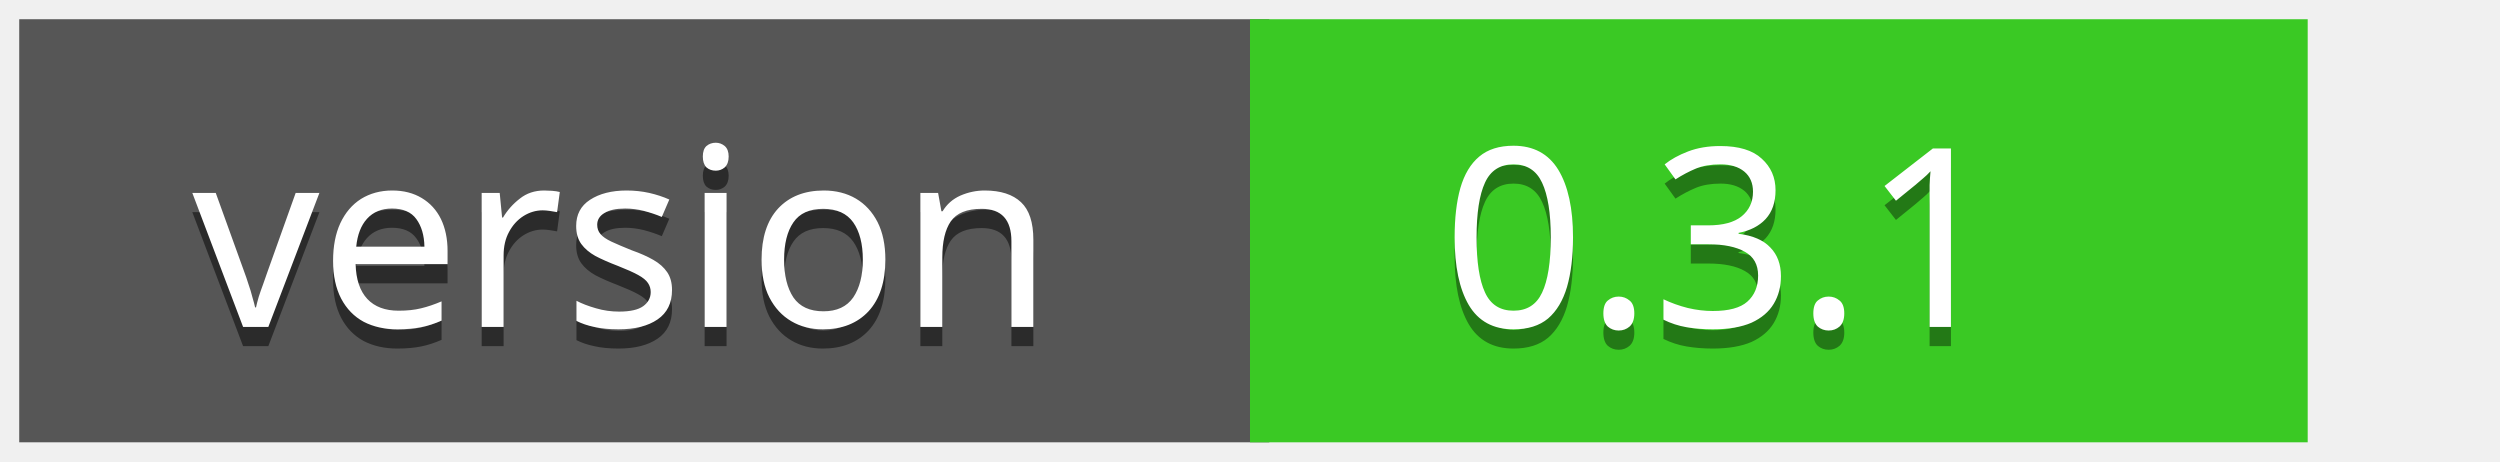
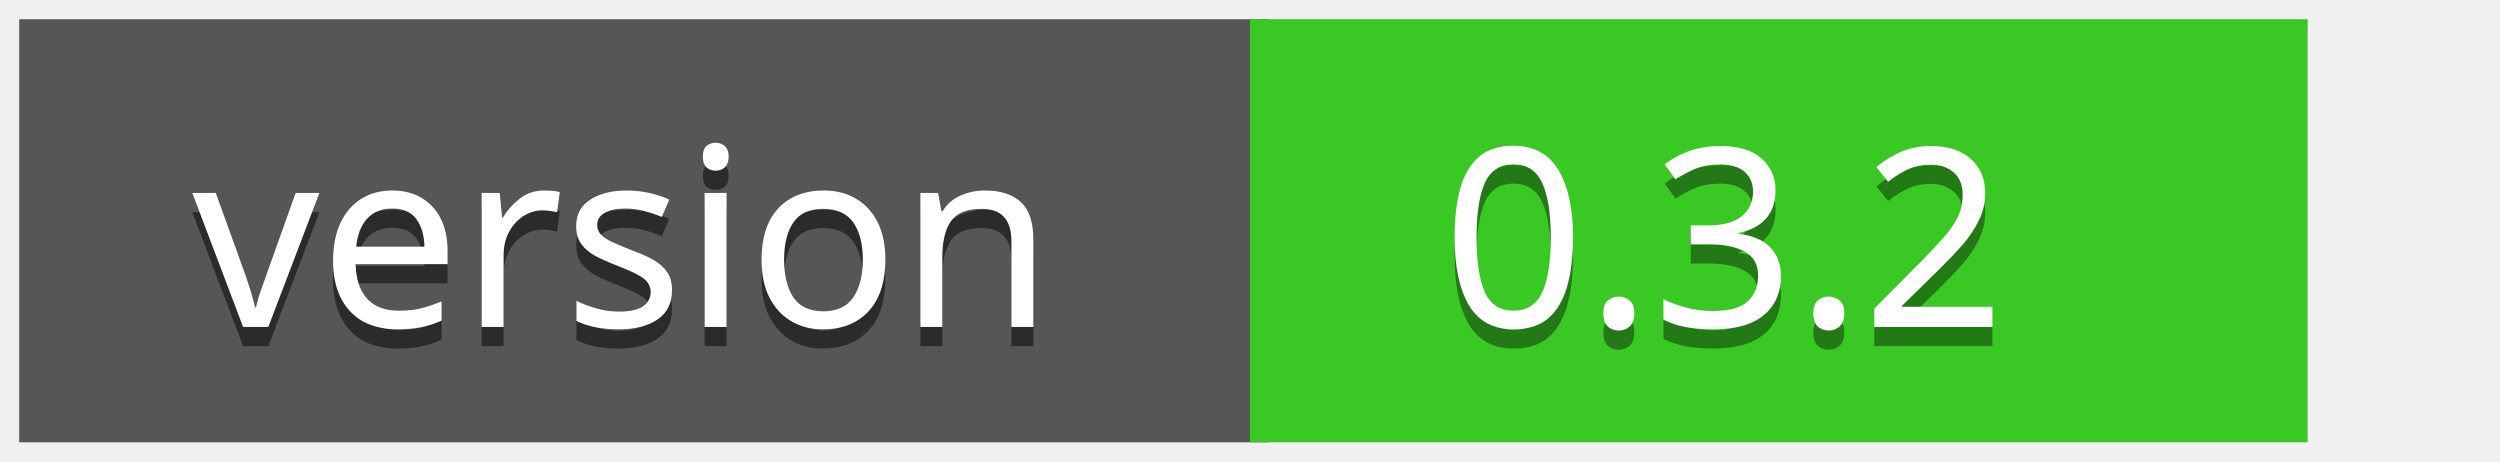
<svg xmlns="http://www.w3.org/2000/svg" width="130" height="24">
  <g>
    <rect fill="#565656" x="1" y="1" height="22" width="65" id="grey_rect" />
    <rect fill="#3ac924" x="65" y="1" width="55" height="22" id="green_rect" />
    <text fill="#000000" fill-opacity="0.5" x="10" y="18" id="tag_1" font-size="13" font-family="Verdana, sans-serif">version</text>
    <text fill="#ffffff" x="10" y="17" id="tag_2" font-size="13" font-family="Verdana, sans-serif">version</text>
-     <text fill="#000000" fill-opacity="0.4" x="75" y="18" id="tag_3" font-size="13" font-family="Verdana, sans-serif">0.3.1</text>
-     <text fill="#ffffff" x="75" y="17" id="tag_4" font-size="13" font-family="Verdana, sans-serif">0.3.1</text>
+     <text fill="#000000" fill-opacity="0.4" x="75" y="18" id="tag_3" font-size="13" font-family="Verdana, sans-serif">0.3.2</text>
+     <text fill="#ffffff" x="75" y="17" id="tag_4" font-size="13" font-family="Verdana, sans-serif">0.3.2</text>
  </g>
</svg>
